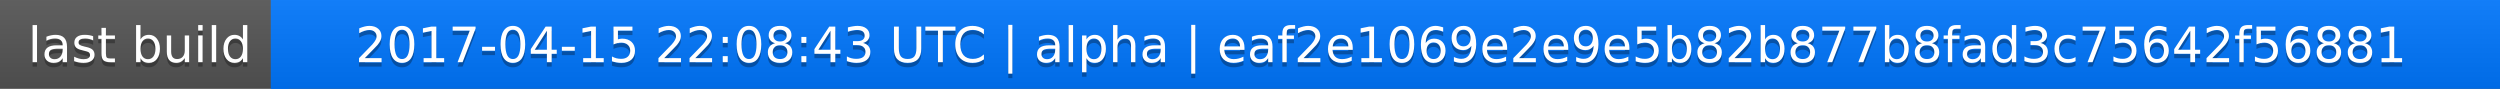
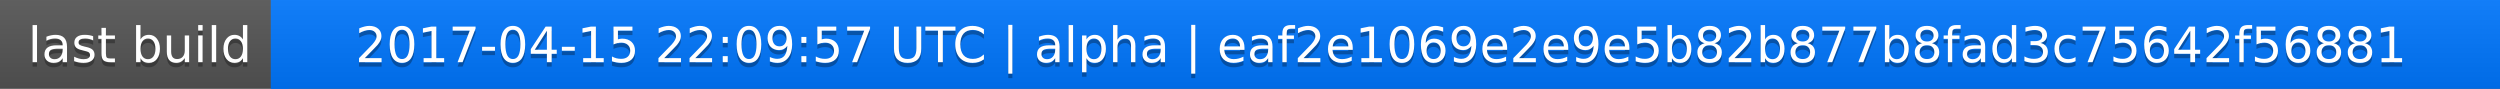
<svg xmlns="http://www.w3.org/2000/svg" width="563" height="20">
  <linearGradient id="a" x2="0" y2="100%">
    <stop offset="0" stop-color="#bbb" stop-opacity=".1" />
    <stop offset="1" stop-opacity=".1" />
  </linearGradient>
  <rect rx="0" width="563" height="20" fill="#555" />
  <rect rx="0" x="61" width="502" height="20" fill="#07f" />
  <path fill="#07f" d="M61 0h4v20h-4z" />
  <rect rx="0" width="563" height="20" fill="url(#a)" />
  <g fill="#fff" text-anchor="middle" font-family="DejaVu Sans,Verdana,Geneva,sans-serif" font-size="11">
    <text x="31.5" y="15" fill="#010101" fill-opacity=".3">last build</text>
    <text x="31.5" y="14">last build</text>
-     <text x="311" y="15" fill="#010101" fill-opacity=".3">2017-04-15 22:08:43 UTC | alpha | eaf2e1069e2e9e5b82b877b8fad3c75642f56881</text>
-     <text x="311" y="14">2017-04-15 22:08:43 UTC | alpha | eaf2e1069e2e9e5b82b877b8fad3c75642f56881</text>
+     <text x="311" y="15" fill="#010101" fill-opacity=".3">2017-04-15 22:09:57 UTC | alpha | eaf2e1069e2e9e5b82b877b8fad3c75642f56881</text>
+     <text x="311" y="14">2017-04-15 22:09:57 UTC | alpha | eaf2e1069e2e9e5b82b877b8fad3c75642f56881</text>
  </g>
</svg>
